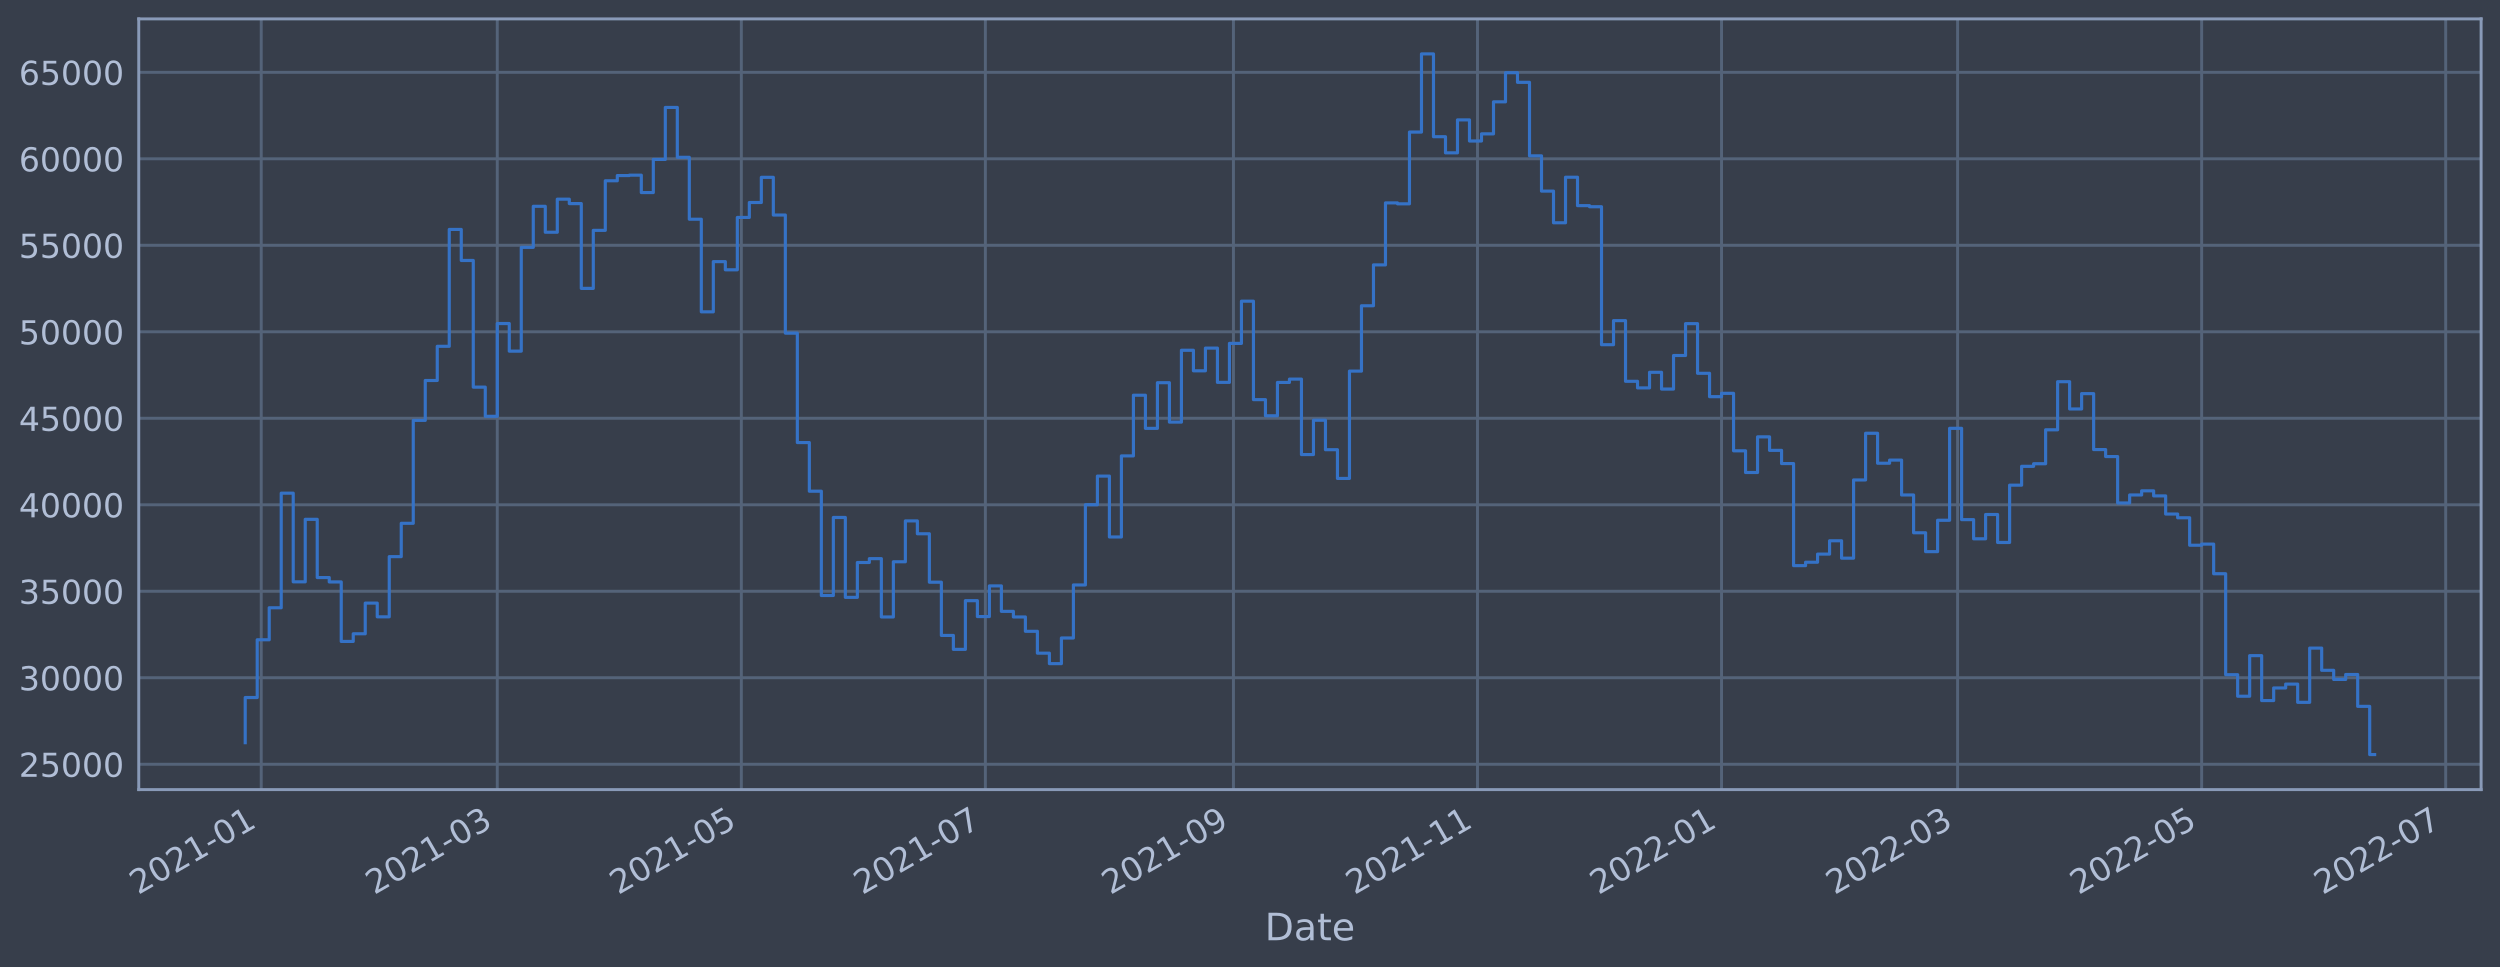
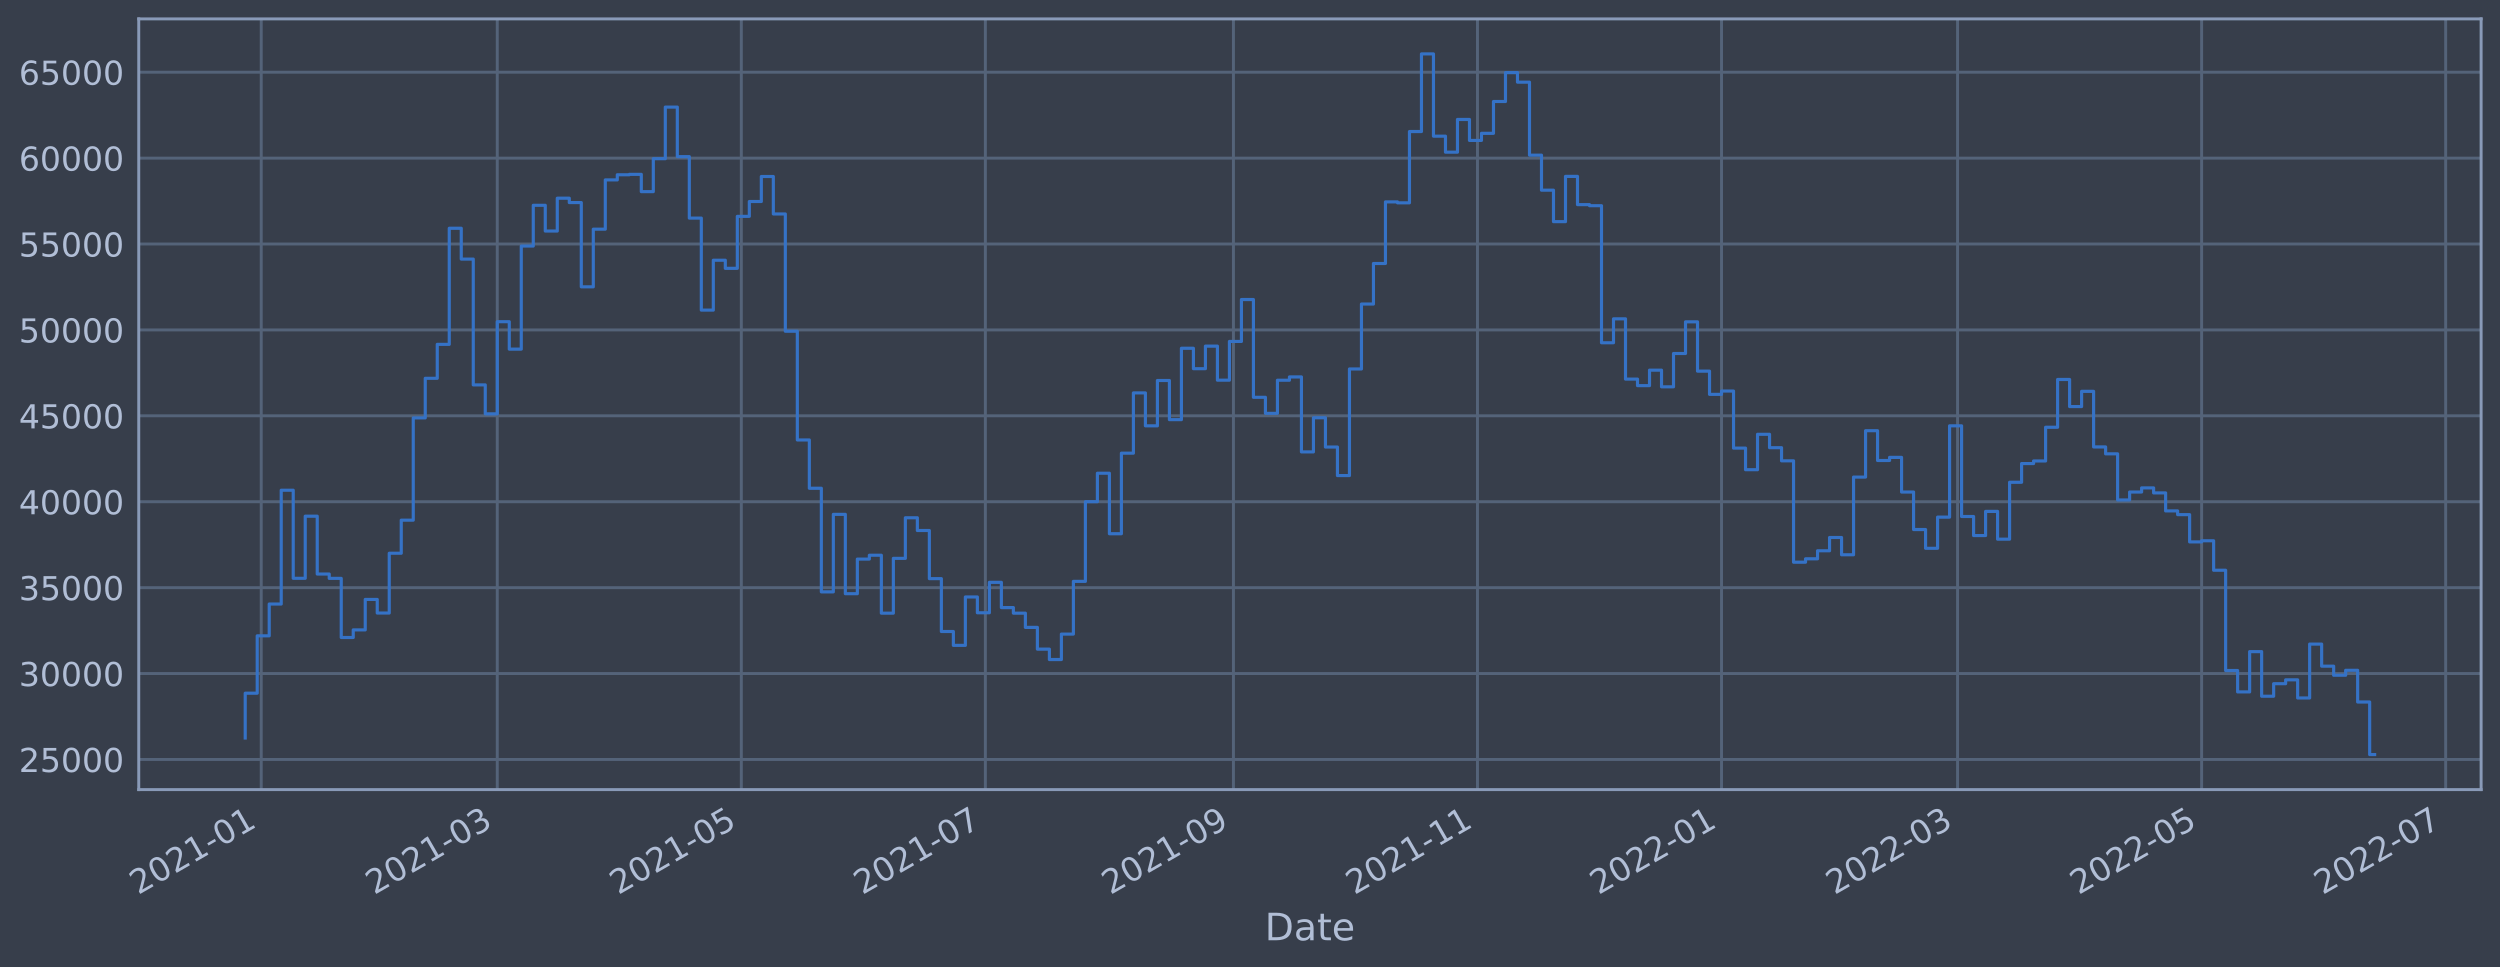
<svg xmlns="http://www.w3.org/2000/svg" xmlns:xlink="http://www.w3.org/1999/xlink" width="952.884pt" height="368.58pt" viewBox="0 0 952.884 368.58" version="1.1">
  <defs>
    <style type="text/css">*{stroke-linejoin: round; stroke-linecap: butt}</style>
  </defs>
  <g id="figure_1">
    <g id="patch_1">
      <path d="M 0 368.58  L 952.884 368.58  L 952.884 0  L 0 0  z " style="fill: #373e4b" />
    </g>
    <g id="axes_1">
      <g id="patch_2">
        <path d="M 52.884 300.96  L 945.684 300.96  L 945.684 7.2  L 52.884 7.2  z " style="fill: #373e4b" />
      </g>
      <g id="matplotlib.axis_1">
        <g id="xtick_1">
          <g id="line2d_1">
-             <path d="M 99.565 300.96  L 99.565 7.2  " clip-path="url(#pb44a7f42da)" style="fill: none; stroke: #546379; stroke-width: 1.12; stroke-linecap: square" />
+             <path d="M 99.565 300.96  L 99.565 7.2  " clip-path="url(#pce27381753)" style="fill: none; stroke: #546379; stroke-width: 1.12; stroke-linecap: square" />
          </g>
          <g id="line2d_2" />
          <g id="text_1">
-             <g style="fill: #b1bed6" transform="translate(52.6621 341.1745)rotate(-30)scale(0.126 -0.126)">
+             <g style="fill: #b1bed6" transform="translate(52.66202 341.1745)rotate(-30)scale(0.126 -0.126)">
              <defs>
                <path id="DejaVuSans-32" d="M 1228 531  L 3431 531  L 3431 0  L 469 0  L 469 531  Q 828 903 1448 1529  Q 2069 2156 2228 2338  Q 2531 2678 2651 2914  Q 2772 3150 2772 3378  Q 2772 3750 2511 3984  Q 2250 4219 1831 4219  Q 1534 4219 1204 4116  Q 875 4013 500 3803  L 500 4441  Q 881 4594 1212 4672  Q 1544 4750 1819 4750  Q 2544 4750 2975 4387  Q 3406 4025 3406 3419  Q 3406 3131 3298 2873  Q 3191 2616 2906 2266  Q 2828 2175 2409 1742  Q 1991 1309 1228 531  z " transform="scale(0.015625)" />
                <path id="DejaVuSans-30" d="M 2034 4250  Q 1547 4250 1301 3770  Q 1056 3291 1056 2328  Q 1056 1369 1301 889  Q 1547 409 2034 409  Q 2525 409 2770 889  Q 3016 1369 3016 2328  Q 3016 3291 2770 3770  Q 2525 4250 2034 4250  z M 2034 4750  Q 2819 4750 3233 4129  Q 3647 3509 3647 2328  Q 3647 1150 3233 529  Q 2819 -91 2034 -91  Q 1250 -91 836 529  Q 422 1150 422 2328  Q 422 3509 836 4129  Q 1250 4750 2034 4750  z " transform="scale(0.015625)" />
                <path id="DejaVuSans-31" d="M 794 531  L 1825 531  L 1825 4091  L 703 3866  L 703 4441  L 1819 4666  L 2450 4666  L 2450 531  L 3481 531  L 3481 0  L 794 0  L 794 531  z " transform="scale(0.015625)" />
                <path id="DejaVuSans-2d" d="M 313 2009  L 1997 2009  L 1997 1497  L 313 1497  L 313 2009  z " transform="scale(0.015625)" />
              </defs>
              <use xlink:href="#DejaVuSans-32" />
              <use xlink:href="#DejaVuSans-30" x="63.623" />
              <use xlink:href="#DejaVuSans-32" x="127.246" />
              <use xlink:href="#DejaVuSans-31" x="190.869" />
              <use xlink:href="#DejaVuSans-2d" x="254.492" />
              <use xlink:href="#DejaVuSans-30" x="290.576" />
              <use xlink:href="#DejaVuSans-31" x="354.199" />
            </g>
          </g>
        </g>
        <g id="xtick_2">
          <g id="line2d_3">
-             <path d="M 189.538 300.96  L 189.538 7.2  " clip-path="url(#pb44a7f42da)" style="fill: none; stroke: #546379; stroke-width: 1.12; stroke-linecap: square" />
+             <path d="M 189.536 300.96  L 189.536 7.2  " clip-path="url(#pce27381753)" style="fill: none; stroke: #546379; stroke-width: 1.12; stroke-linecap: square" />
          </g>
          <g id="line2d_4" />
          <g id="text_2">
-             <g style="fill: #b1bed6" transform="translate(142.6342 341.1745)rotate(-30)scale(0.126 -0.126)">
+             <g style="fill: #b1bed6" transform="translate(142.633 341.1745)rotate(-30)scale(0.126 -0.126)">
              <defs>
                <path id="DejaVuSans-33" d="M 2597 2516  Q 3050 2419 3304 2112  Q 3559 1806 3559 1356  Q 3559 666 3084 287  Q 2609 -91 1734 -91  Q 1441 -91 1130 -33  Q 819 25 488 141  L 488 750  Q 750 597 1062 519  Q 1375 441 1716 441  Q 2309 441 2620 675  Q 2931 909 2931 1356  Q 2931 1769 2642 2001  Q 2353 2234 1838 2234  L 1294 2234  L 1294 2753  L 1863 2753  Q 2328 2753 2575 2939  Q 2822 3125 2822 3475  Q 2822 3834 2567 4026  Q 2313 4219 1838 4219  Q 1578 4219 1281 4162  Q 984 4106 628 3988  L 628 4550  Q 988 4650 1302 4700  Q 1616 4750 1894 4750  Q 2613 4750 3031 4423  Q 3450 4097 3450 3541  Q 3450 3153 3228 2886  Q 3006 2619 2597 2516  z " transform="scale(0.015625)" />
              </defs>
              <use xlink:href="#DejaVuSans-32" />
              <use xlink:href="#DejaVuSans-30" x="63.623" />
              <use xlink:href="#DejaVuSans-32" x="127.246" />
              <use xlink:href="#DejaVuSans-31" x="190.869" />
              <use xlink:href="#DejaVuSans-2d" x="254.492" />
              <use xlink:href="#DejaVuSans-30" x="290.576" />
              <use xlink:href="#DejaVuSans-33" x="354.199" />
            </g>
          </g>
        </g>
        <g id="xtick_3">
          <g id="line2d_5">
-             <path d="M 282.56 300.96  L 282.56 7.2  " clip-path="url(#pb44a7f42da)" style="fill: none; stroke: #546379; stroke-width: 1.12; stroke-linecap: square" />
+             <path d="M 282.557 300.96  L 282.557 7.2  " clip-path="url(#pce27381753)" style="fill: none; stroke: #546379; stroke-width: 1.12; stroke-linecap: square" />
          </g>
          <g id="line2d_6" />
          <g id="text_3">
-             <g style="fill: #b1bed6" transform="translate(235.6563 341.1745)rotate(-30)scale(0.126 -0.126)">
+             <g style="fill: #b1bed6" transform="translate(235.6538 341.1745)rotate(-30)scale(0.126 -0.126)">
              <defs>
                <path id="DejaVuSans-35" d="M 691 4666  L 3169 4666  L 3169 4134  L 1269 4134  L 1269 2991  Q 1406 3038 1543 3061  Q 1681 3084 1819 3084  Q 2600 3084 3056 2656  Q 3513 2228 3513 1497  Q 3513 744 3044 326  Q 2575 -91 1722 -91  Q 1428 -91 1123 -41  Q 819 9 494 109  L 494 744  Q 775 591 1075 516  Q 1375 441 1709 441  Q 2250 441 2565 725  Q 2881 1009 2881 1497  Q 2881 1984 2565 2268  Q 2250 2553 1709 2553  Q 1456 2553 1204 2497  Q 953 2441 691 2322  L 691 4666  z " transform="scale(0.015625)" />
              </defs>
              <use xlink:href="#DejaVuSans-32" />
              <use xlink:href="#DejaVuSans-30" x="63.623" />
              <use xlink:href="#DejaVuSans-32" x="127.246" />
              <use xlink:href="#DejaVuSans-31" x="190.869" />
              <use xlink:href="#DejaVuSans-2d" x="254.492" />
              <use xlink:href="#DejaVuSans-30" x="290.576" />
              <use xlink:href="#DejaVuSans-35" x="354.199" />
            </g>
          </g>
        </g>
        <g id="xtick_4">
          <g id="line2d_7">
-             <path d="M 375.582 300.96  L 375.582 7.2  " clip-path="url(#pb44a7f42da)" style="fill: none; stroke: #546379; stroke-width: 1.12; stroke-linecap: square" />
+             <path d="M 375.578 300.96  L 375.578 7.2  " clip-path="url(#pce27381753)" style="fill: none; stroke: #546379; stroke-width: 1.12; stroke-linecap: square" />
          </g>
          <g id="line2d_8" />
          <g id="text_4">
-             <g style="fill: #b1bed6" transform="translate(328.6783 341.1745)rotate(-30)scale(0.126 -0.126)">
+             <g style="fill: #b1bed6" transform="translate(328.6746 341.1745)rotate(-30)scale(0.126 -0.126)">
              <defs>
                <path id="DejaVuSans-37" d="M 525 4666  L 3525 4666  L 3525 4397  L 1831 0  L 1172 0  L 2766 4134  L 525 4134  L 525 4666  z " transform="scale(0.015625)" />
              </defs>
              <use xlink:href="#DejaVuSans-32" />
              <use xlink:href="#DejaVuSans-30" x="63.623" />
              <use xlink:href="#DejaVuSans-32" x="127.246" />
              <use xlink:href="#DejaVuSans-31" x="190.869" />
              <use xlink:href="#DejaVuSans-2d" x="254.492" />
              <use xlink:href="#DejaVuSans-30" x="290.576" />
              <use xlink:href="#DejaVuSans-37" x="354.199" />
            </g>
          </g>
        </g>
        <g id="xtick_5">
          <g id="line2d_9">
-             <path d="M 470.129 300.96  L 470.129 7.2  " clip-path="url(#pb44a7f42da)" style="fill: none; stroke: #546379; stroke-width: 1.12; stroke-linecap: square" />
+             <path d="M 470.124 300.96  L 470.124 7.2  " clip-path="url(#pce27381753)" style="fill: none; stroke: #546379; stroke-width: 1.12; stroke-linecap: square" />
          </g>
          <g id="line2d_10" />
          <g id="text_5">
-             <g style="fill: #b1bed6" transform="translate(423.2253 341.1745)rotate(-30)scale(0.126 -0.126)">
+             <g style="fill: #b1bed6" transform="translate(423.2204 341.1745)rotate(-30)scale(0.126 -0.126)">
              <defs>
                <path id="DejaVuSans-39" d="M 703 97  L 703 672  Q 941 559 1184 500  Q 1428 441 1663 441  Q 2288 441 2617 861  Q 2947 1281 2994 2138  Q 2813 1869 2534 1725  Q 2256 1581 1919 1581  Q 1219 1581 811 2004  Q 403 2428 403 3163  Q 403 3881 828 4315  Q 1253 4750 1959 4750  Q 2769 4750 3195 4129  Q 3622 3509 3622 2328  Q 3622 1225 3098 567  Q 2575 -91 1691 -91  Q 1453 -91 1209 -44  Q 966 3 703 97  z M 1959 2075  Q 2384 2075 2632 2365  Q 2881 2656 2881 3163  Q 2881 3666 2632 3958  Q 2384 4250 1959 4250  Q 1534 4250 1286 3958  Q 1038 3666 1038 3163  Q 1038 2656 1286 2365  Q 1534 2075 1959 2075  z " transform="scale(0.015625)" />
              </defs>
              <use xlink:href="#DejaVuSans-32" />
              <use xlink:href="#DejaVuSans-30" x="63.623" />
              <use xlink:href="#DejaVuSans-32" x="127.246" />
              <use xlink:href="#DejaVuSans-31" x="190.869" />
              <use xlink:href="#DejaVuSans-2d" x="254.492" />
              <use xlink:href="#DejaVuSans-30" x="290.576" />
              <use xlink:href="#DejaVuSans-39" x="354.199" />
            </g>
          </g>
        </g>
        <g id="xtick_6">
          <g id="line2d_11">
-             <path d="M 563.151 300.96  L 563.151 7.2  " clip-path="url(#pb44a7f42da)" style="fill: none; stroke: #546379; stroke-width: 1.12; stroke-linecap: square" />
+             <path d="M 563.144 300.96  L 563.144 7.2  " clip-path="url(#pce27381753)" style="fill: none; stroke: #546379; stroke-width: 1.12; stroke-linecap: square" />
          </g>
          <g id="line2d_12" />
          <g id="text_6">
-             <g style="fill: #b1bed6" transform="translate(516.2473 341.1745)rotate(-30)scale(0.126 -0.126)">
+             <g style="fill: #b1bed6" transform="translate(516.2412 341.1745)rotate(-30)scale(0.126 -0.126)">
              <use xlink:href="#DejaVuSans-32" />
              <use xlink:href="#DejaVuSans-30" x="63.623" />
              <use xlink:href="#DejaVuSans-32" x="127.246" />
              <use xlink:href="#DejaVuSans-31" x="190.869" />
              <use xlink:href="#DejaVuSans-2d" x="254.492" />
              <use xlink:href="#DejaVuSans-31" x="290.576" />
              <use xlink:href="#DejaVuSans-31" x="354.199" />
            </g>
          </g>
        </g>
        <g id="xtick_7">
          <g id="line2d_13">
-             <path d="M 656.173 300.96  L 656.173 7.2  " clip-path="url(#pb44a7f42da)" style="fill: none; stroke: #546379; stroke-width: 1.12; stroke-linecap: square" />
+             <path d="M 656.165 300.96  L 656.165 7.2  " clip-path="url(#pce27381753)" style="fill: none; stroke: #546379; stroke-width: 1.12; stroke-linecap: square" />
          </g>
          <g id="line2d_14" />
          <g id="text_7">
-             <g style="fill: #b1bed6" transform="translate(609.2694 341.1745)rotate(-30)scale(0.126 -0.126)">
+             <g style="fill: #b1bed6" transform="translate(609.262 341.1745)rotate(-30)scale(0.126 -0.126)">
              <use xlink:href="#DejaVuSans-32" />
              <use xlink:href="#DejaVuSans-30" x="63.623" />
              <use xlink:href="#DejaVuSans-32" x="127.246" />
              <use xlink:href="#DejaVuSans-32" x="190.869" />
              <use xlink:href="#DejaVuSans-2d" x="254.492" />
              <use xlink:href="#DejaVuSans-30" x="290.576" />
              <use xlink:href="#DejaVuSans-31" x="354.199" />
            </g>
          </g>
        </g>
        <g id="xtick_8">
          <g id="line2d_15">
-             <path d="M 746.145 300.96  L 746.145 7.2  " clip-path="url(#pb44a7f42da)" style="fill: none; stroke: #546379; stroke-width: 1.12; stroke-linecap: square" />
+             <path d="M 746.136 300.96  L 746.136 7.2  " clip-path="url(#pce27381753)" style="fill: none; stroke: #546379; stroke-width: 1.12; stroke-linecap: square" />
          </g>
          <g id="line2d_16" />
          <g id="text_8">
-             <g style="fill: #b1bed6" transform="translate(699.2415 341.1745)rotate(-30)scale(0.126 -0.126)">
+             <g style="fill: #b1bed6" transform="translate(699.233 341.1745)rotate(-30)scale(0.126 -0.126)">
              <use xlink:href="#DejaVuSans-32" />
              <use xlink:href="#DejaVuSans-30" x="63.623" />
              <use xlink:href="#DejaVuSans-32" x="127.246" />
              <use xlink:href="#DejaVuSans-32" x="190.869" />
              <use xlink:href="#DejaVuSans-2d" x="254.492" />
              <use xlink:href="#DejaVuSans-30" x="290.576" />
              <use xlink:href="#DejaVuSans-33" x="354.199" />
            </g>
          </g>
        </g>
        <g id="xtick_9">
          <g id="line2d_17">
-             <path d="M 839.167 300.96  L 839.167 7.2  " clip-path="url(#pb44a7f42da)" style="fill: none; stroke: #546379; stroke-width: 1.12; stroke-linecap: square" />
+             <path d="M 839.157 300.96  L 839.157 7.2  " clip-path="url(#pce27381753)" style="fill: none; stroke: #546379; stroke-width: 1.12; stroke-linecap: square" />
          </g>
          <g id="line2d_18" />
          <g id="text_9">
-             <g style="fill: #b1bed6" transform="translate(792.2636 341.1745)rotate(-30)scale(0.126 -0.126)">
+             <g style="fill: #b1bed6" transform="translate(792.2538 341.1745)rotate(-30)scale(0.126 -0.126)">
              <use xlink:href="#DejaVuSans-32" />
              <use xlink:href="#DejaVuSans-30" x="63.623" />
              <use xlink:href="#DejaVuSans-32" x="127.246" />
              <use xlink:href="#DejaVuSans-32" x="190.869" />
              <use xlink:href="#DejaVuSans-2d" x="254.492" />
              <use xlink:href="#DejaVuSans-30" x="290.576" />
              <use xlink:href="#DejaVuSans-35" x="354.199" />
            </g>
          </g>
        </g>
        <g id="xtick_10">
          <g id="line2d_19">
-             <path d="M 932.189 300.96  L 932.189 7.2  " clip-path="url(#pb44a7f42da)" style="fill: none; stroke: #546379; stroke-width: 1.12; stroke-linecap: square" />
+             <path d="M 932.178 300.96  L 932.178 7.2  " clip-path="url(#pce27381753)" style="fill: none; stroke: #546379; stroke-width: 1.12; stroke-linecap: square" />
          </g>
          <g id="line2d_20" />
          <g id="text_10">
-             <g style="fill: #b1bed6" transform="translate(885.2856 341.1745)rotate(-30)scale(0.126 -0.126)">
+             <g style="fill: #b1bed6" transform="translate(885.2747 341.1745)rotate(-30)scale(0.126 -0.126)">
              <use xlink:href="#DejaVuSans-32" />
              <use xlink:href="#DejaVuSans-30" x="63.623" />
              <use xlink:href="#DejaVuSans-32" x="127.246" />
              <use xlink:href="#DejaVuSans-32" x="190.869" />
              <use xlink:href="#DejaVuSans-2d" x="254.492" />
              <use xlink:href="#DejaVuSans-30" x="290.576" />
              <use xlink:href="#DejaVuSans-37" x="354.199" />
            </g>
          </g>
        </g>
        <g id="text_11">
          <g style="fill: #b1bed6" transform="translate(482.0746 358.3856)scale(0.144 -0.144)">
            <defs>
              <path id="DejaVuSans-44" d="M 1259 4147  L 1259 519  L 2022 519  Q 2988 519 3436 956  Q 3884 1394 3884 2338  Q 3884 3275 3436 3711  Q 2988 4147 2022 4147  L 1259 4147  z M 628 4666  L 1925 4666  Q 3281 4666 3915 4102  Q 4550 3538 4550 2338  Q 4550 1131 3912 565  Q 3275 0 1925 0  L 628 0  L 628 4666  z " transform="scale(0.015625)" />
              <path id="DejaVuSans-61" d="M 2194 1759  Q 1497 1759 1228 1600  Q 959 1441 959 1056  Q 959 750 1161 570  Q 1363 391 1709 391  Q 2188 391 2477 730  Q 2766 1069 2766 1631  L 2766 1759  L 2194 1759  z M 3341 1997  L 3341 0  L 2766 0  L 2766 531  Q 2569 213 2275 61  Q 1981 -91 1556 -91  Q 1019 -91 701 211  Q 384 513 384 1019  Q 384 1609 779 1909  Q 1175 2209 1959 2209  L 2766 2209  L 2766 2266  Q 2766 2663 2505 2880  Q 2244 3097 1772 3097  Q 1472 3097 1187 3025  Q 903 2953 641 2809  L 641 3341  Q 956 3463 1253 3523  Q 1550 3584 1831 3584  Q 2591 3584 2966 3190  Q 3341 2797 3341 1997  z " transform="scale(0.015625)" />
              <path id="DejaVuSans-74" d="M 1172 4494  L 1172 3500  L 2356 3500  L 2356 3053  L 1172 3053  L 1172 1153  Q 1172 725 1289 603  Q 1406 481 1766 481  L 2356 481  L 2356 0  L 1766 0  Q 1100 0 847 248  Q 594 497 594 1153  L 594 3053  L 172 3053  L 172 3500  L 594 3500  L 594 4494  L 1172 4494  z " transform="scale(0.015625)" />
              <path id="DejaVuSans-65" d="M 3597 1894  L 3597 1613  L 953 1613  Q 991 1019 1311 708  Q 1631 397 2203 397  Q 2534 397 2845 478  Q 3156 559 3463 722  L 3463 178  Q 3153 47 2828 -22  Q 2503 -91 2169 -91  Q 1331 -91 842 396  Q 353 884 353 1716  Q 353 2575 817 3079  Q 1281 3584 2069 3584  Q 2775 3584 3186 3129  Q 3597 2675 3597 1894  z M 3022 2063  Q 3016 2534 2758 2815  Q 2500 3097 2075 3097  Q 1594 3097 1305 2825  Q 1016 2553 972 2059  L 3022 2063  z " transform="scale(0.015625)" />
            </defs>
            <use xlink:href="#DejaVuSans-44" />
            <use xlink:href="#DejaVuSans-61" x="77.002" />
            <use xlink:href="#DejaVuSans-74" x="138.281" />
            <use xlink:href="#DejaVuSans-65" x="177.49" />
          </g>
        </g>
      </g>
      <g id="matplotlib.axis_2">
        <g id="ytick_1">
          <g id="line2d_21">
-             <path d="M 52.884 291.294  L 945.684 291.294  " clip-path="url(#pb44a7f42da)" style="fill: none; stroke: #546379; stroke-width: 1.12; stroke-linecap: square" />
+             <path d="M 52.884 289.473  L 945.684 289.473  " clip-path="url(#pce27381753)" style="fill: none; stroke: #546379; stroke-width: 1.12; stroke-linecap: square" />
          </g>
          <g id="line2d_22" />
          <g id="text_12">
-             <g style="fill: #b1bed6" transform="translate(7.2 296.081)scale(0.126 -0.126)">
+             <g style="fill: #b1bed6" transform="translate(7.2 294.26)scale(0.126 -0.126)">
              <use xlink:href="#DejaVuSans-32" />
              <use xlink:href="#DejaVuSans-35" x="63.623" />
              <use xlink:href="#DejaVuSans-30" x="127.246" />
              <use xlink:href="#DejaVuSans-30" x="190.869" />
              <use xlink:href="#DejaVuSans-30" x="254.492" />
            </g>
          </g>
        </g>
        <g id="ytick_2">
          <g id="line2d_23">
-             <path d="M 52.884 258.328  L 945.684 258.328  " clip-path="url(#pb44a7f42da)" style="fill: none; stroke: #546379; stroke-width: 1.12; stroke-linecap: square" />
+             <path d="M 52.884 256.729  L 945.684 256.729  " clip-path="url(#pce27381753)" style="fill: none; stroke: #546379; stroke-width: 1.12; stroke-linecap: square" />
          </g>
          <g id="line2d_24" />
          <g id="text_13">
-             <g style="fill: #b1bed6" transform="translate(7.2 263.1149)scale(0.126 -0.126)">
+             <g style="fill: #b1bed6" transform="translate(7.2 261.5156)scale(0.126 -0.126)">
              <use xlink:href="#DejaVuSans-33" />
              <use xlink:href="#DejaVuSans-30" x="63.623" />
              <use xlink:href="#DejaVuSans-30" x="127.246" />
              <use xlink:href="#DejaVuSans-30" x="190.869" />
              <use xlink:href="#DejaVuSans-30" x="254.492" />
            </g>
          </g>
        </g>
        <g id="ytick_3">
          <g id="line2d_25">
-             <path d="M 52.884 225.362  L 945.684 225.362  " clip-path="url(#pb44a7f42da)" style="fill: none; stroke: #546379; stroke-width: 1.12; stroke-linecap: square" />
+             <path d="M 52.884 223.984  L 945.684 223.984  " clip-path="url(#pce27381753)" style="fill: none; stroke: #546379; stroke-width: 1.12; stroke-linecap: square" />
          </g>
          <g id="line2d_26" />
          <g id="text_14">
-             <g style="fill: #b1bed6" transform="translate(7.2 230.1488)scale(0.126 -0.126)">
+             <g style="fill: #b1bed6" transform="translate(7.2 228.7712)scale(0.126 -0.126)">
              <use xlink:href="#DejaVuSans-33" />
              <use xlink:href="#DejaVuSans-35" x="63.623" />
              <use xlink:href="#DejaVuSans-30" x="127.246" />
              <use xlink:href="#DejaVuSans-30" x="190.869" />
              <use xlink:href="#DejaVuSans-30" x="254.492" />
            </g>
          </g>
        </g>
        <g id="ytick_4">
          <g id="line2d_27">
-             <path d="M 52.884 192.396  L 945.684 192.396  " clip-path="url(#pb44a7f42da)" style="fill: none; stroke: #546379; stroke-width: 1.12; stroke-linecap: square" />
+             <path d="M 52.884 191.24  L 945.684 191.24  " clip-path="url(#pce27381753)" style="fill: none; stroke: #546379; stroke-width: 1.12; stroke-linecap: square" />
          </g>
          <g id="line2d_28" />
          <g id="text_15">
-             <g style="fill: #b1bed6" transform="translate(7.2 197.1827)scale(0.126 -0.126)">
+             <g style="fill: #b1bed6" transform="translate(7.2 196.0268)scale(0.126 -0.126)">
              <defs>
                <path id="DejaVuSans-34" d="M 2419 4116  L 825 1625  L 2419 1625  L 2419 4116  z M 2253 4666  L 3047 4666  L 3047 1625  L 3713 1625  L 3713 1100  L 3047 1100  L 3047 0  L 2419 0  L 2419 1100  L 313 1100  L 313 1709  L 2253 4666  z " transform="scale(0.015625)" />
              </defs>
              <use xlink:href="#DejaVuSans-34" />
              <use xlink:href="#DejaVuSans-30" x="63.623" />
              <use xlink:href="#DejaVuSans-30" x="127.246" />
              <use xlink:href="#DejaVuSans-30" x="190.869" />
              <use xlink:href="#DejaVuSans-30" x="254.492" />
            </g>
          </g>
        </g>
        <g id="ytick_5">
          <g id="line2d_29">
-             <path d="M 52.884 159.43  L 945.684 159.43  " clip-path="url(#pb44a7f42da)" style="fill: none; stroke: #546379; stroke-width: 1.12; stroke-linecap: square" />
+             <path d="M 52.884 158.495  L 945.684 158.495  " clip-path="url(#pce27381753)" style="fill: none; stroke: #546379; stroke-width: 1.12; stroke-linecap: square" />
          </g>
          <g id="line2d_30" />
          <g id="text_16">
-             <g style="fill: #b1bed6" transform="translate(7.2 164.2165)scale(0.126 -0.126)">
+             <g style="fill: #b1bed6" transform="translate(7.2 163.2825)scale(0.126 -0.126)">
              <use xlink:href="#DejaVuSans-34" />
              <use xlink:href="#DejaVuSans-35" x="63.623" />
              <use xlink:href="#DejaVuSans-30" x="127.246" />
              <use xlink:href="#DejaVuSans-30" x="190.869" />
              <use xlink:href="#DejaVuSans-30" x="254.492" />
            </g>
          </g>
        </g>
        <g id="ytick_6">
          <g id="line2d_31">
-             <path d="M 52.884 126.463  L 945.684 126.463  " clip-path="url(#pb44a7f42da)" style="fill: none; stroke: #546379; stroke-width: 1.12; stroke-linecap: square" />
+             <path d="M 52.884 125.751  L 945.684 125.751  " clip-path="url(#pce27381753)" style="fill: none; stroke: #546379; stroke-width: 1.12; stroke-linecap: square" />
          </g>
          <g id="line2d_32" />
          <g id="text_17">
-             <g style="fill: #b1bed6" transform="translate(7.2 131.2504)scale(0.126 -0.126)">
+             <g style="fill: #b1bed6" transform="translate(7.2 130.5381)scale(0.126 -0.126)">
              <use xlink:href="#DejaVuSans-35" />
              <use xlink:href="#DejaVuSans-30" x="63.623" />
              <use xlink:href="#DejaVuSans-30" x="127.246" />
              <use xlink:href="#DejaVuSans-30" x="190.869" />
              <use xlink:href="#DejaVuSans-30" x="254.492" />
            </g>
          </g>
        </g>
        <g id="ytick_7">
          <g id="line2d_33">
-             <path d="M 52.884 93.497  L 945.684 93.497  " clip-path="url(#pb44a7f42da)" style="fill: none; stroke: #546379; stroke-width: 1.12; stroke-linecap: square" />
+             <path d="M 52.884 93.007  L 945.684 93.007  " clip-path="url(#pce27381753)" style="fill: none; stroke: #546379; stroke-width: 1.12; stroke-linecap: square" />
          </g>
          <g id="line2d_34" />
          <g id="text_18">
-             <g style="fill: #b1bed6" transform="translate(7.2 98.28428)scale(0.126 -0.126)">
+             <g style="fill: #b1bed6" transform="translate(7.2 97.79366)scale(0.126 -0.126)">
              <use xlink:href="#DejaVuSans-35" />
              <use xlink:href="#DejaVuSans-35" x="63.623" />
              <use xlink:href="#DejaVuSans-30" x="127.246" />
              <use xlink:href="#DejaVuSans-30" x="190.869" />
              <use xlink:href="#DejaVuSans-30" x="254.492" />
            </g>
          </g>
        </g>
        <g id="ytick_8">
          <g id="line2d_35">
-             <path d="M 52.884 60.531  L 945.684 60.531  " clip-path="url(#pb44a7f42da)" style="fill: none; stroke: #546379; stroke-width: 1.12; stroke-linecap: square" />
+             <path d="M 52.884 60.262  L 945.684 60.262  " clip-path="url(#pce27381753)" style="fill: none; stroke: #546379; stroke-width: 1.12; stroke-linecap: square" />
          </g>
          <g id="line2d_36" />
          <g id="text_19">
-             <g style="fill: #b1bed6" transform="translate(7.2 65.31816)scale(0.126 -0.126)">
+             <g style="fill: #b1bed6" transform="translate(7.2 65.04927)scale(0.126 -0.126)">
              <defs>
                <path id="DejaVuSans-36" d="M 2113 2584  Q 1688 2584 1439 2293  Q 1191 2003 1191 1497  Q 1191 994 1439 701  Q 1688 409 2113 409  Q 2538 409 2786 701  Q 3034 994 3034 1497  Q 3034 2003 2786 2293  Q 2538 2584 2113 2584  z M 3366 4563  L 3366 3988  Q 3128 4100 2886 4159  Q 2644 4219 2406 4219  Q 1781 4219 1451 3797  Q 1122 3375 1075 2522  Q 1259 2794 1537 2939  Q 1816 3084 2150 3084  Q 2853 3084 3261 2657  Q 3669 2231 3669 1497  Q 3669 778 3244 343  Q 2819 -91 2113 -91  Q 1303 -91 875 529  Q 447 1150 447 2328  Q 447 3434 972 4092  Q 1497 4750 2381 4750  Q 2619 4750 2861 4703  Q 3103 4656 3366 4563  z " transform="scale(0.015625)" />
              </defs>
              <use xlink:href="#DejaVuSans-36" />
              <use xlink:href="#DejaVuSans-30" x="63.623" />
              <use xlink:href="#DejaVuSans-30" x="127.246" />
              <use xlink:href="#DejaVuSans-30" x="190.869" />
              <use xlink:href="#DejaVuSans-30" x="254.492" />
            </g>
          </g>
        </g>
        <g id="ytick_9">
          <g id="line2d_37">
-             <path d="M 52.884 27.565  L 945.684 27.565  " clip-path="url(#pb44a7f42da)" style="fill: none; stroke: #546379; stroke-width: 1.12; stroke-linecap: square" />
+             <path d="M 52.884 27.518  L 945.684 27.518  " clip-path="url(#pce27381753)" style="fill: none; stroke: #546379; stroke-width: 1.12; stroke-linecap: square" />
          </g>
          <g id="line2d_38" />
          <g id="text_20">
-             <g style="fill: #b1bed6" transform="translate(7.2 32.35203)scale(0.126 -0.126)">
+             <g style="fill: #b1bed6" transform="translate(7.2 32.30487)scale(0.126 -0.126)">
              <use xlink:href="#DejaVuSans-36" />
              <use xlink:href="#DejaVuSans-35" x="63.623" />
              <use xlink:href="#DejaVuSans-30" x="127.246" />
              <use xlink:href="#DejaVuSans-30" x="190.869" />
              <use xlink:href="#DejaVuSans-30" x="254.492" />
            </g>
          </g>
        </g>
      </g>
      <g id="line2d_39">
-         <path d="M 93.466 283.075  L 93.466 265.867  L 98.04 265.867  L 98.04 243.853  L 102.615 243.853  L 102.615 231.647  L 107.19 231.647  L 107.19 187.977  L 111.765 187.977  L 111.765 221.769  L 116.34 221.769  L 116.34 197.944  L 120.915 197.944  L 120.915 220.133  L 125.49 220.133  L 125.49 221.808  L 130.064 221.808  L 130.064 244.484  L 134.639 244.484  L 134.639 241.569  L 139.214 241.569  L 139.214 229.883  L 143.789 229.883  L 143.789 235.101  L 148.364 235.101  L 148.364 212.162  L 152.939 212.162  L 152.939 199.463  L 157.514 199.463  L 157.514 160.233  L 162.088 160.233  L 162.088 145.022  L 166.663 145.022  L 166.663 132.001  L 171.238 132.001  L 171.238 87.455  L 175.813 87.455  L 175.813 99.277  L 180.388 99.277  L 180.388 147.559  L 184.963 147.559  L 184.963 158.678  L 189.538 158.678  L 189.538 123.314  L 194.112 123.314  L 194.112 133.837  L 198.687 133.837  L 198.687 94.278  L 203.262 94.278  L 203.262 78.641  L 207.837 78.641  L 207.837 88.521  L 212.412 88.521  L 212.412 75.92  L 216.987 75.92  L 216.987 77.6  L 221.561 77.6  L 221.561 109.926  L 226.136 109.926  L 226.136 87.801  L 230.711 87.801  L 230.711 68.904  L 235.286 68.904  L 235.286 66.918  L 239.861 66.918  L 239.861 66.768  L 244.436 66.768  L 244.436 73.397  L 249.011 73.397  L 249.011 60.763  L 253.585 60.763  L 253.585 40.955  L 258.16 40.955  L 258.16 59.957  L 262.735 59.957  L 262.735 83.555  L 267.31 83.555  L 267.31 118.861  L 271.885 118.861  L 271.885 99.717  L 276.46 99.717  L 276.46 102.832  L 281.035 102.832  L 281.035 82.879  L 285.609 82.879  L 285.609 77.191  L 290.184 77.191  L 290.184 67.594  L 294.759 67.594  L 294.759 81.959  L 299.334 81.959  L 299.334 126.974  L 303.909 126.974  L 303.909 168.685  L 308.484 168.685  L 308.484 187.224  L 313.059 187.224  L 313.059 226.98  L 317.633 226.98  L 317.633 197.235  L 322.208 197.235  L 322.208 227.685  L 326.783 227.685  L 326.783 214.4  L 331.358 214.4  L 331.358 212.93  L 335.933 212.93  L 335.933 235.154  L 340.508 235.154  L 340.508 214.123  L 345.083 214.123  L 345.083 198.548  L 349.657 198.548  L 349.657 203.44  L 354.232 203.44  L 354.232 221.906  L 358.807 221.906  L 358.807 242.19  L 363.382 242.19  L 363.382 247.511  L 367.957 247.511  L 367.957 228.944  L 372.532 228.944  L 372.532 235.008  L 377.107 235.008  L 377.107 223.322  L 381.681 223.322  L 381.681 233.016  L 386.256 233.016  L 386.256 235.149  L 390.831 235.149  L 390.831 240.615  L 395.406 240.615  L 395.406 248.957  L 399.981 248.957  L 399.981 252.948  L 404.556 252.948  L 404.556 243.177  L 409.131 243.177  L 409.131 222.954  L 413.705 222.954  L 413.705 192.379  L 418.28 192.379  L 418.28 181.457  L 422.855 181.457  L 422.855 204.672  L 427.43 204.672  L 427.43 173.764  L 432.005 173.764  L 432.005 150.638  L 436.58 150.638  L 436.58 163.268  L 441.155 163.268  L 441.155 145.871  L 445.729 145.871  L 445.729 160.894  L 450.304 160.894  L 450.304 133.505  L 454.879 133.505  L 454.879 141.334  L 459.454 141.334  L 459.454 132.682  L 464.029 132.682  L 464.029 145.75  L 468.604 145.75  L 468.604 130.887  L 473.178 130.887  L 473.178 114.8  L 477.753 114.8  L 477.753 152.32  L 482.328 152.32  L 482.328 158.475  L 486.903 158.475  L 486.903 145.768  L 491.478 145.768  L 491.478 144.505  L 496.053 144.505  L 496.053 173.265  L 500.628 173.265  L 500.628 160.162  L 505.202 160.162  L 505.202 171.412  L 509.777 171.412  L 509.777 182.358  L 514.352 182.358  L 514.352 141.449  L 518.927 141.449  L 518.927 116.535  L 523.502 116.535  L 523.502 100.965  L 528.077 100.965  L 528.077 77.331  L 532.652 77.331  L 532.652 77.688  L 537.226 77.688  L 537.226 50.337  L 541.801 50.337  L 541.801 20.553  L 546.376 20.553  L 546.376 52.11  L 550.951 52.11  L 550.951 58.255  L 555.526 58.255  L 555.526 45.702  L 560.101 45.702  L 560.101 53.743  L 564.676 53.743  L 564.676 51.025  L 569.25 51.025  L 569.25 38.818  L 573.825 38.818  L 573.825 27.718  L 578.4 27.718  L 578.4 31.383  L 582.975 31.383  L 582.975 59.395  L 587.55 59.395  L 587.55 72.841  L 592.125 72.841  L 592.125 84.916  L 596.7 84.916  L 596.7 67.55  L 601.274 67.55  L 601.274 78.384  L 605.849 78.384  L 605.849 78.796  L 610.424 78.796  L 610.424 131.383  L 614.999 131.383  L 614.999 122.208  L 619.574 122.208  L 619.574 145.337  L 624.149 145.337  L 624.149 147.845  L 628.724 147.845  L 628.724 141.902  L 633.298 141.902  L 633.298 148.292  L 637.873 148.292  L 637.873 135.507  L 642.448 135.507  L 642.448 123.359  L 647.023 123.359  L 647.023 142.279  L 651.598 142.279  L 651.598 151.191  L 656.173 151.191  L 656.173 149.922  L 660.748 149.922  L 660.748 171.821  L 665.322 171.821  L 665.322 180.103  L 669.897 180.103  L 669.897 166.511  L 674.472 166.511  L 674.472 171.65  L 679.047 171.65  L 679.047 176.694  L 683.622 176.694  L 683.622 215.598  L 688.197 215.598  L 688.197 214.293  L 692.771 214.293  L 692.771 211.207  L 697.346 211.207  L 697.346 206.119  L 701.921 206.119  L 701.921 212.751  L 706.496 212.751  L 706.496 182.932  L 711.071 182.932  L 711.071 165.144  L 715.646 165.144  L 715.646 176.564  L 720.221 176.564  L 720.221 175.379  L 724.795 175.379  L 724.795 188.666  L 729.37 188.666  L 729.37 203.061  L 733.945 203.061  L 733.945 210.254  L 738.52 210.254  L 738.52 198.304  L 743.095 198.304  L 743.095 163.261  L 747.67 163.261  L 747.67 198.058  L 752.245 198.058  L 752.245 205.368  L 756.819 205.368  L 756.819 196.102  L 761.394 196.102  L 761.394 206.766  L 765.969 206.766  L 765.969 184.925  L 770.544 184.925  L 770.544 177.743  L 775.119 177.743  L 775.119 176.752  L 779.694 176.752  L 779.694 163.818  L 784.269 163.818  L 784.269 145.479  L 788.843 145.479  L 788.843 155.874  L 793.418 155.874  L 793.418 150.031  L 797.993 150.031  L 797.993 171.362  L 802.568 171.362  L 802.568 174.016  L 807.143 174.016  L 807.143 191.722  L 811.718 191.722  L 811.718 188.663  L 816.293 188.663  L 816.293 187.083  L 820.867 187.083  L 820.867 189.007  L 825.442 189.007  L 825.442 195.919  L 830.017 195.919  L 830.017 197.345  L 834.592 197.345  L 834.592 207.816  L 839.167 207.816  L 839.167 207.381  L 843.742 207.381  L 843.742 218.683  L 848.317 218.683  L 848.317 257.169  L 852.891 257.169  L 852.891 265.375  L 857.466 265.375  L 857.466 249.906  L 862.041 249.906  L 862.041 267.025  L 866.616 267.025  L 866.616 262.218  L 871.191 262.218  L 871.191 260.737  L 875.766 260.737  L 875.766 267.698  L 880.341 267.698  L 880.341 247.017  L 884.915 247.017  L 884.915 255.494  L 889.49 255.494  L 889.49 258.978  L 894.065 258.978  L 894.065 257.08  L 898.64 257.08  L 898.64 269.243  L 903.215 269.243  L 903.215 287.607  L 905.102 287.607  L 905.102 287.607  " clip-path="url(#pb44a7f42da)" style="fill: none; stroke: #3572c6; stroke-width: 1.2; stroke-linecap: square" />
+         <path d="M 93.466 281.309  L 93.466 264.217  L 98.04 264.217  L 98.04 242.351  L 102.615 242.351  L 102.615 230.227  L 107.19 230.227  L 107.19 186.85  L 111.765 186.85  L 111.765 220.415  L 116.34 220.415  L 116.34 196.751  L 120.914 196.751  L 120.914 218.791  L 125.489 218.791  L 125.489 220.455  L 130.064 220.455  L 130.064 242.978  L 134.639 242.978  L 134.639 240.083  L 139.214 240.083  L 139.214 228.475  L 143.788 228.475  L 143.788 233.658  L 148.363 233.658  L 148.363 210.873  L 152.938 210.873  L 152.938 198.26  L 157.513 198.26  L 157.513 159.293  L 162.087 159.293  L 162.087 144.185  L 166.662 144.185  L 166.662 131.251  L 171.237 131.251  L 171.237 87.005  L 175.812 87.005  L 175.812 98.747  L 180.387 98.747  L 180.387 146.705  L 184.961 146.705  L 184.961 157.749  L 189.536 157.749  L 189.536 122.623  L 194.111 122.623  L 194.111 133.075  L 198.686 133.075  L 198.686 93.783  L 203.261 93.783  L 203.261 78.25  L 207.835 78.25  L 207.835 88.064  L 212.41 88.064  L 212.41 75.548  L 216.985 75.548  L 216.985 77.216  L 221.56 77.216  L 221.56 109.325  L 226.135 109.325  L 226.135 87.349  L 230.709 87.349  L 230.709 68.578  L 235.284 68.578  L 235.284 66.606  L 239.859 66.606  L 239.859 66.457  L 244.434 66.457  L 244.434 73.042  L 249.009 73.042  L 249.009 60.492  L 253.583 60.492  L 253.583 40.818  L 258.158 40.818  L 258.158 59.692  L 262.733 59.692  L 262.733 83.132  L 267.308 83.132  L 267.308 118.199  L 271.883 118.199  L 271.883 99.185  L 276.457 99.185  L 276.457 102.279  L 281.032 102.279  L 281.032 82.46  L 285.607 82.46  L 285.607 76.81  L 290.182 76.81  L 290.182 67.277  L 294.757 67.277  L 294.757 81.546  L 299.331 81.546  L 299.331 126.258  L 303.906 126.258  L 303.906 167.688  L 308.481 167.688  L 308.481 186.103  L 313.056 186.103  L 313.056 225.592  L 317.631 225.592  L 317.631 196.046  L 322.205 196.046  L 322.205 226.292  L 326.78 226.292  L 326.78 213.096  L 331.355 213.096  L 331.355 211.636  L 335.93 211.636  L 335.93 233.71  L 340.504 233.71  L 340.504 212.821  L 345.079 212.821  L 345.079 197.351  L 349.654 197.351  L 349.654 202.21  L 354.229 202.21  L 354.229 220.552  L 358.804 220.552  L 358.804 240.7  L 363.378 240.7  L 363.378 245.985  L 367.953 245.985  L 367.953 227.542  L 372.528 227.542  L 372.528 233.566  L 377.103 233.566  L 377.103 221.959  L 381.678 221.959  L 381.678 231.587  L 386.252 231.587  L 386.252 233.706  L 390.827 233.706  L 390.827 239.135  L 395.402 239.135  L 395.402 247.421  L 399.977 247.421  L 399.977 251.385  L 404.552 251.385  L 404.552 241.68  L 409.126 241.68  L 409.126 221.593  L 413.701 221.593  L 413.701 191.223  L 418.276 191.223  L 418.276 180.375  L 422.851 180.375  L 422.851 203.434  L 427.426 203.434  L 427.426 172.733  L 432 172.733  L 432 149.763  L 436.575 149.763  L 436.575 162.308  L 441.15 162.308  L 441.15 145.028  L 445.725 145.028  L 445.725 159.95  L 450.3 159.95  L 450.3 132.745  L 454.874 132.745  L 454.874 140.522  L 459.449 140.522  L 459.449 131.928  L 464.024 131.928  L 464.024 144.908  L 468.599 144.908  L 468.599 130.145  L 473.174 130.145  L 473.174 114.166  L 477.748 114.166  L 477.748 151.433  L 482.323 151.433  L 482.323 157.547  L 486.898 157.547  L 486.898 144.925  L 491.473 144.925  L 491.473 143.671  L 496.048 143.671  L 496.048 172.238  L 500.622 172.238  L 500.622 159.223  L 505.197 159.223  L 505.197 170.397  L 509.772 170.397  L 509.772 181.27  L 514.347 181.27  L 514.347 140.636  L 518.921 140.636  L 518.921 115.89  L 523.496 115.89  L 523.496 100.425  L 528.071 100.425  L 528.071 76.949  L 532.646 76.949  L 532.646 77.304  L 537.221 77.304  L 537.221 50.136  L 541.795 50.136  L 541.795 20.553  L 546.37 20.553  L 546.37 51.897  L 550.945 51.897  L 550.945 58.002  L 555.52 58.002  L 555.52 45.533  L 560.095 45.533  L 560.095 53.52  L 564.669 53.52  L 564.669 50.82  L 569.244 50.82  L 569.244 38.695  L 573.819 38.695  L 573.819 27.67  L 578.394 27.67  L 578.394 31.31  L 582.969 31.31  L 582.969 59.134  L 587.543 59.134  L 587.543 72.489  L 592.118 72.489  L 592.118 84.483  L 596.693 84.483  L 596.693 67.234  L 601.268 67.234  L 601.268 77.995  L 605.843 77.995  L 605.843 78.404  L 610.417 78.404  L 610.417 130.637  L 614.992 130.637  L 614.992 121.524  L 619.567 121.524  L 619.567 144.497  L 624.142 144.497  L 624.142 146.988  L 628.717 146.988  L 628.717 141.086  L 633.291 141.086  L 633.291 147.433  L 637.866 147.433  L 637.866 134.734  L 642.441 134.734  L 642.441 122.667  L 647.016 122.667  L 647.016 141.46  L 651.591 141.46  L 651.591 150.312  L 656.165 150.312  L 656.165 149.052  L 660.74 149.052  L 660.74 170.803  L 665.315 170.803  L 665.315 179.03  L 669.89 179.03  L 669.89 165.529  L 674.465 165.529  L 674.465 170.634  L 679.039 170.634  L 679.039 175.644  L 683.614 175.644  L 683.614 214.286  L 688.189 214.286  L 688.189 212.99  L 692.764 212.99  L 692.764 209.925  L 697.338 209.925  L 697.338 204.871  L 701.913 204.871  L 701.913 211.458  L 706.488 211.458  L 706.488 181.839  L 711.063 181.839  L 711.063 164.171  L 715.638 164.171  L 715.638 175.514  L 720.212 175.514  L 720.212 174.338  L 724.787 174.338  L 724.787 187.535  L 729.362 187.535  L 729.362 201.834  L 733.937 201.834  L 733.937 208.978  L 738.512 208.978  L 738.512 197.108  L 743.086 197.108  L 743.086 162.301  L 747.661 162.301  L 747.661 196.864  L 752.236 196.864  L 752.236 204.125  L 756.811 204.125  L 756.811 194.921  L 761.386 194.921  L 761.386 205.514  L 765.96 205.514  L 765.96 183.819  L 770.535 183.819  L 770.535 176.686  L 775.11 176.686  L 775.11 175.702  L 779.685 175.702  L 779.685 162.855  L 784.26 162.855  L 784.26 144.638  L 788.834 144.638  L 788.834 154.964  L 793.409 154.964  L 793.409 149.16  L 797.984 149.16  L 797.984 170.348  L 802.559 170.348  L 802.559 172.984  L 807.134 172.984  L 807.134 190.571  L 811.708 190.571  L 811.708 187.532  L 816.283 187.532  L 816.283 185.963  L 820.858 185.963  L 820.858 187.874  L 825.433 187.874  L 825.433 194.74  L 830.008 194.74  L 830.008 196.156  L 834.582 196.156  L 834.582 206.556  L 839.157 206.556  L 839.157 206.124  L 843.732 206.124  L 843.732 217.35  L 848.307 217.35  L 848.307 255.578  L 852.881 255.578  L 852.881 263.728  L 857.456 263.728  L 857.456 248.363  L 862.031 248.363  L 862.031 265.367  L 866.606 265.367  L 866.606 260.593  L 871.181 260.593  L 871.181 259.122  L 875.755 259.122  L 875.755 266.035  L 880.33 266.035  L 880.33 245.493  L 884.905 245.493  L 884.905 253.913  L 889.48 253.913  L 889.48 257.375  L 894.055 257.375  L 894.055 255.489  L 898.629 255.489  L 898.629 267.57  L 903.204 267.57  L 903.204 287.607  L 905.102 287.607  L 905.102 287.607  " clip-path="url(#pce27381753)" style="fill: none; stroke: #3572c6; stroke-width: 1.2; stroke-linecap: square" />
      </g>
      <g id="patch_3">
        <path d="M 52.884 300.96  L 52.884 7.2  " style="fill: none; stroke: #899ab8; stroke-width: 1.12; stroke-linejoin: miter; stroke-linecap: square" />
      </g>
      <g id="patch_4">
        <path d="M 945.684 300.96  L 945.684 7.2  " style="fill: none; stroke: #899ab8; stroke-width: 1.12; stroke-linejoin: miter; stroke-linecap: square" />
      </g>
      <g id="patch_5">
        <path d="M 52.884 300.96  L 945.684 300.96  " style="fill: none; stroke: #899ab8; stroke-width: 1.12; stroke-linejoin: miter; stroke-linecap: square" />
      </g>
      <g id="patch_6">
        <path d="M 52.884 7.2  L 945.684 7.2  " style="fill: none; stroke: #899ab8; stroke-width: 1.12; stroke-linejoin: miter; stroke-linecap: square" />
      </g>
    </g>
  </g>
  <defs>
-     <clipPath id="pb44a7f42da">
+     <clipPath id="pce27381753">
      <rect x="52.884" y="7.2" width="892.8" height="293.76" />
    </clipPath>
  </defs>
</svg>
